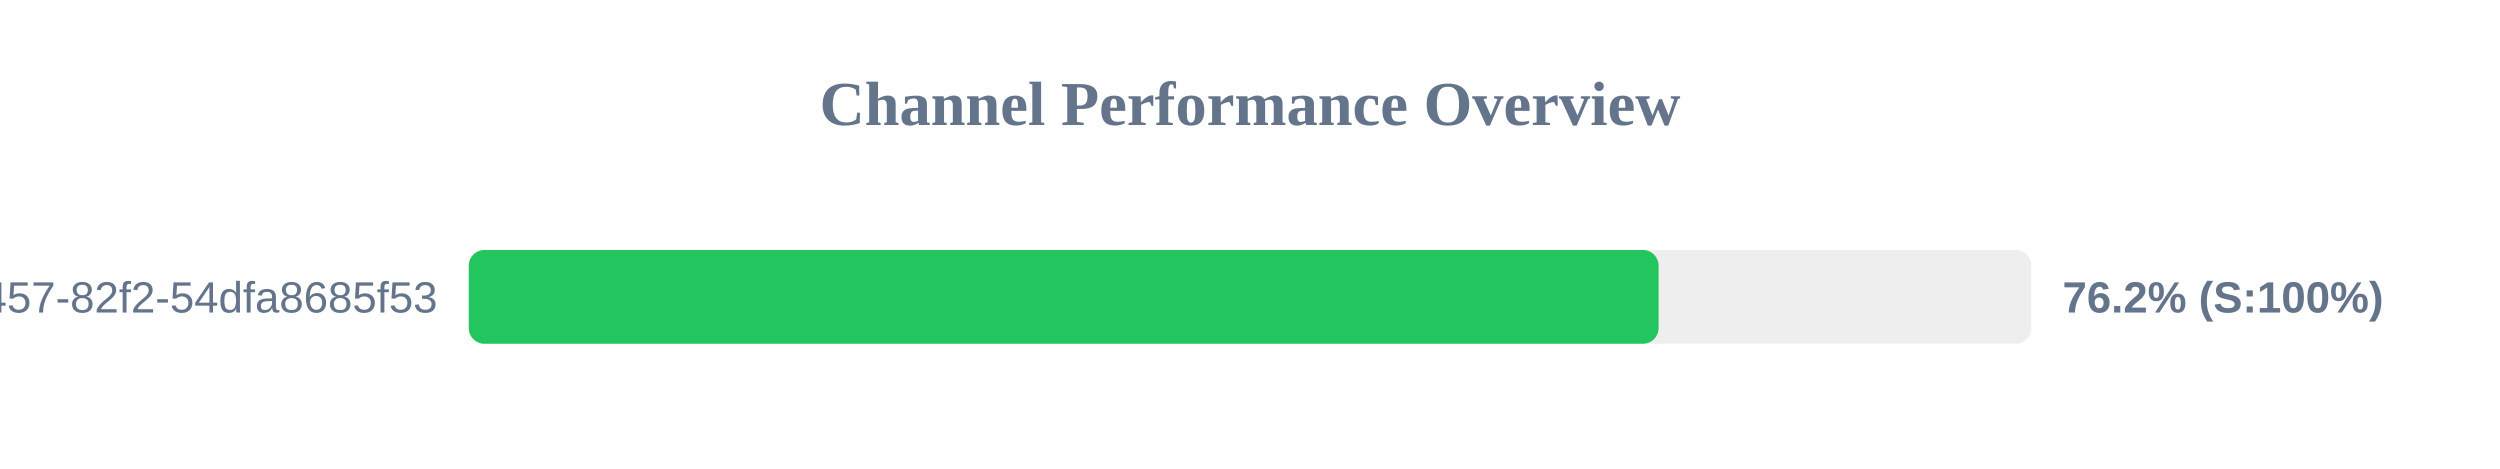
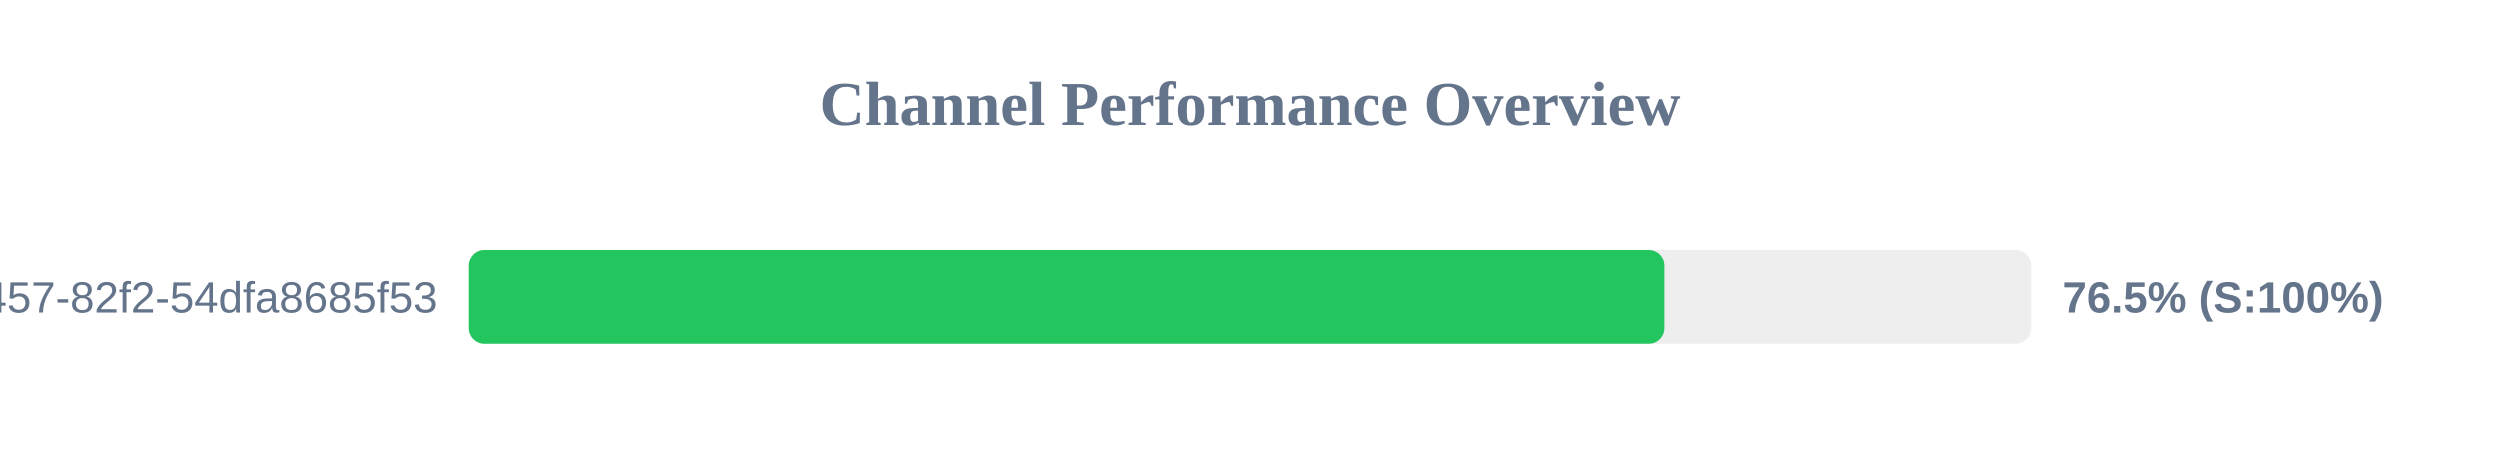
<svg xmlns="http://www.w3.org/2000/svg" width="800" height="150" version="1.1">
  <style>
        .row { font: 14px Arial; fill: #64748b; }
        .score { font: bold 14px Arial; fill: #64748b; }
    </style>
  <text x="400" y="40" text-anchor="middle" font-size="20px" font-weight="bold" fill="#64748b">Channel Performance Overview</text>
  <rect x="150" y="80" width="500" height="30" fill="#eee" rx="5" />
-   <rect x="150" y="80" width="380.75" height="30" fill="#22c55e" rx="5" />
+   <rect x="150" y="80" width="382.6" height="30" fill="#22c55e" rx="5" />
  <text x="140" y="100" text-anchor="end" class="row">?uuid=413c8b50-96bf-4457-82f2-54dfa8685f53</text>
-   <text x="660" y="100" text-anchor="start" class="score">76.2% (S:100%)</text>
+   <text x="660" y="100" text-anchor="start" class="score">76.5% (S:100%)</text>
</svg>
